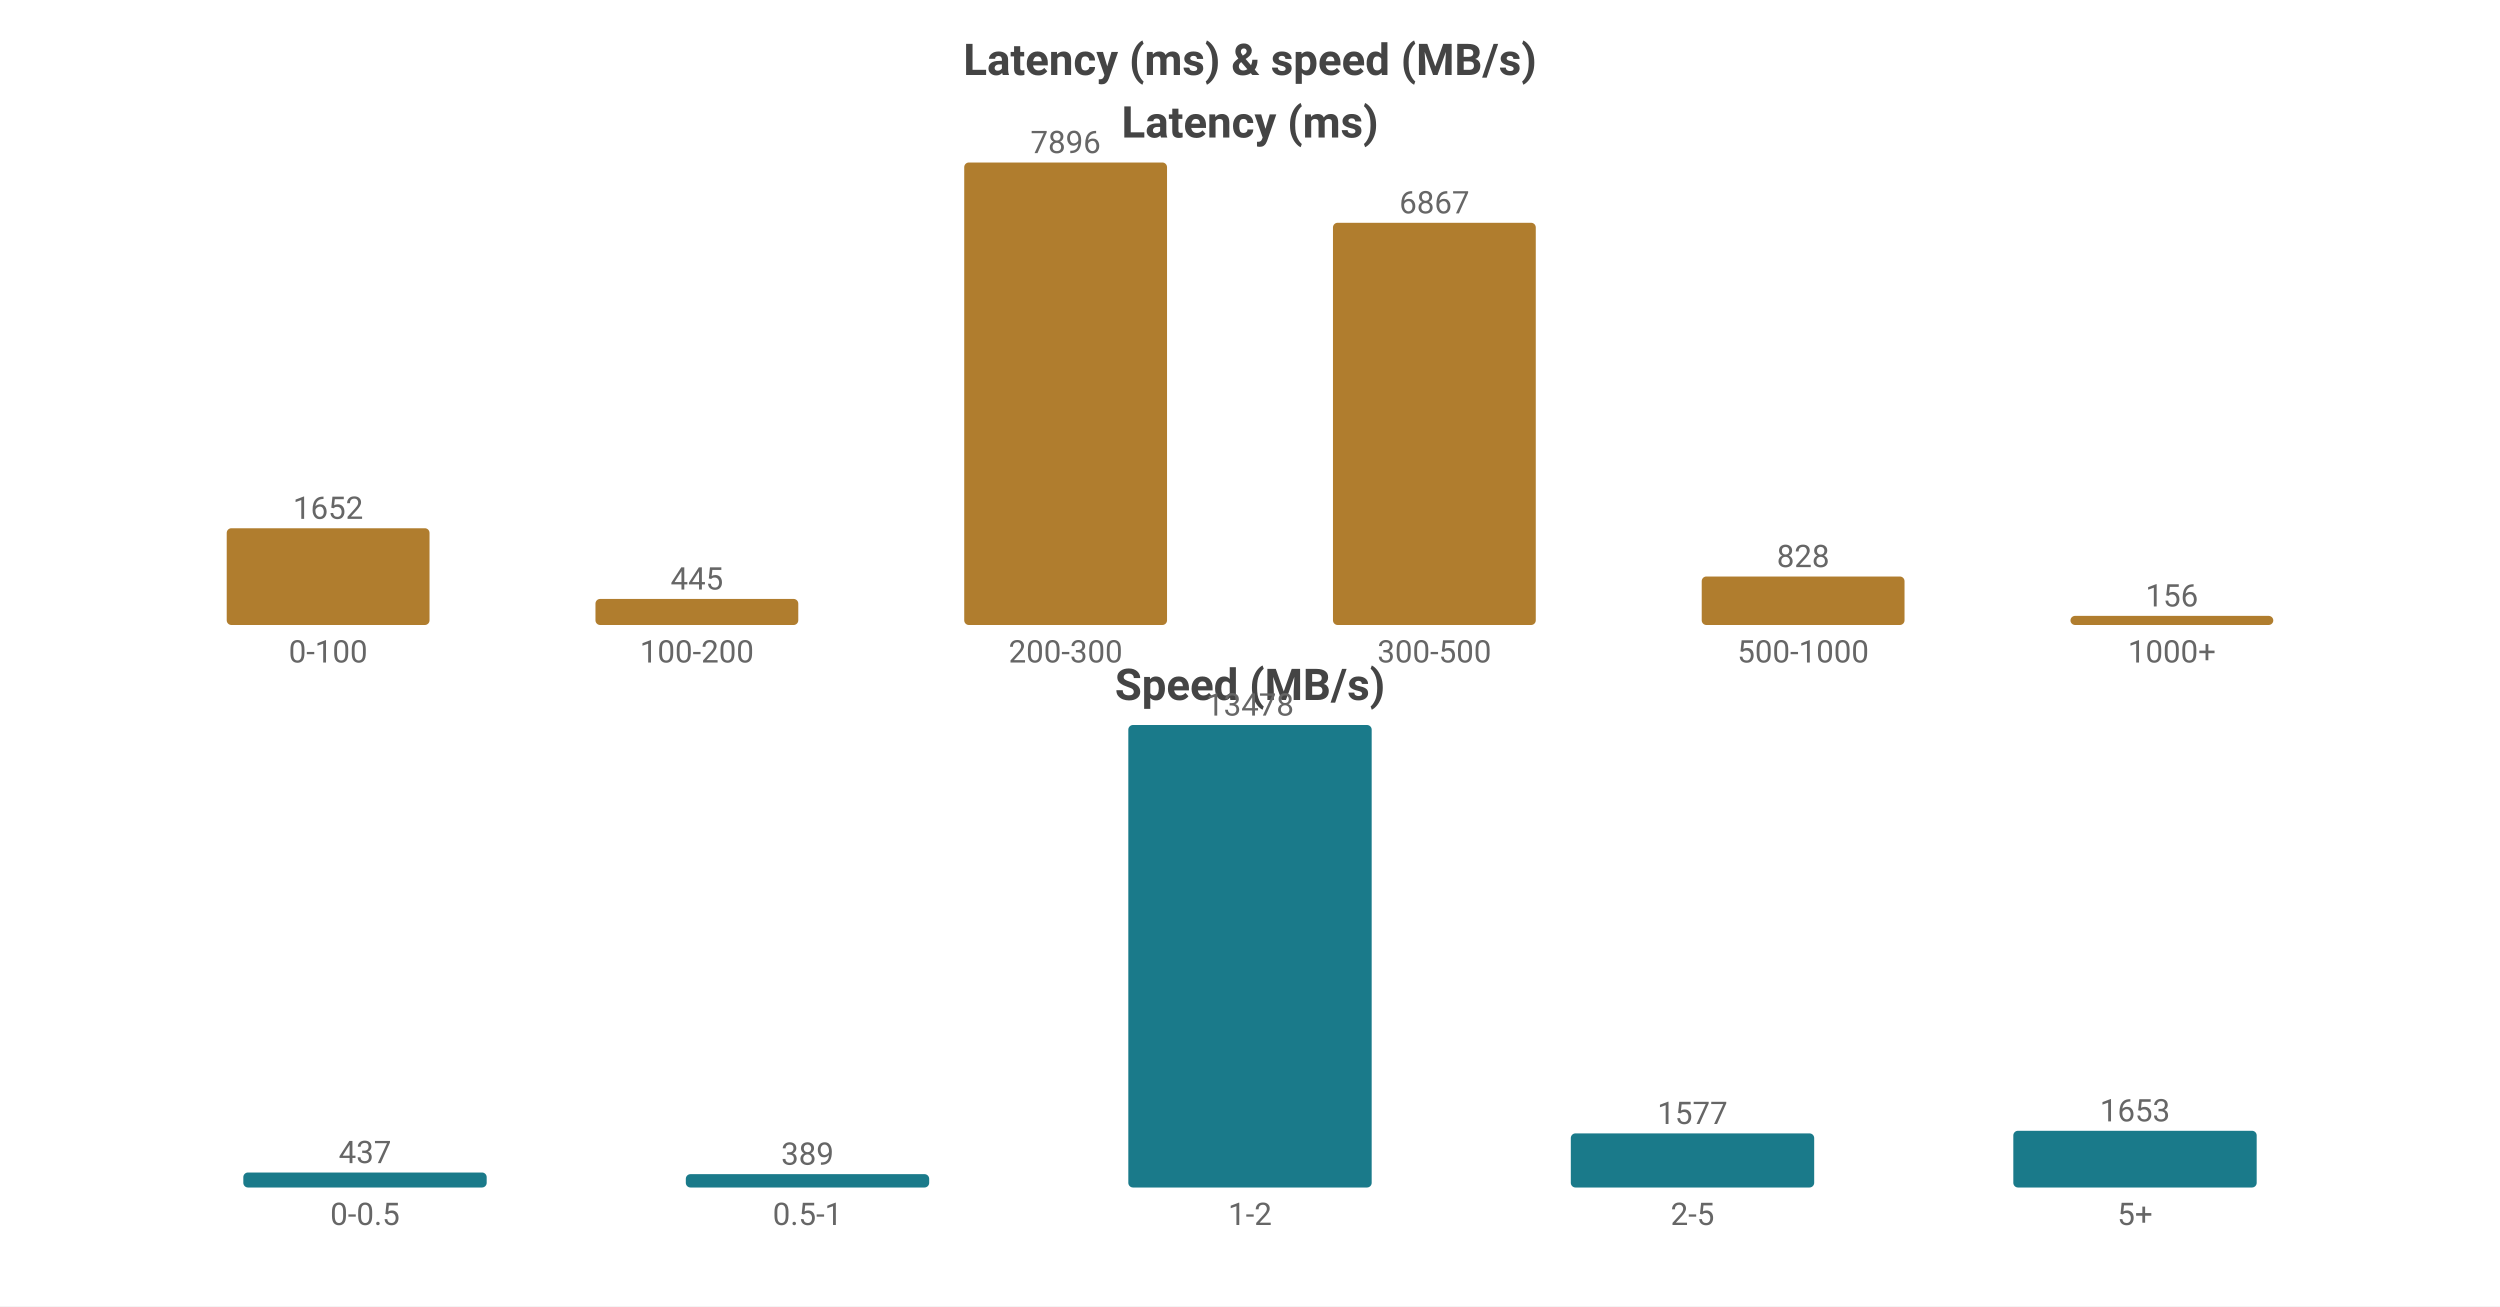
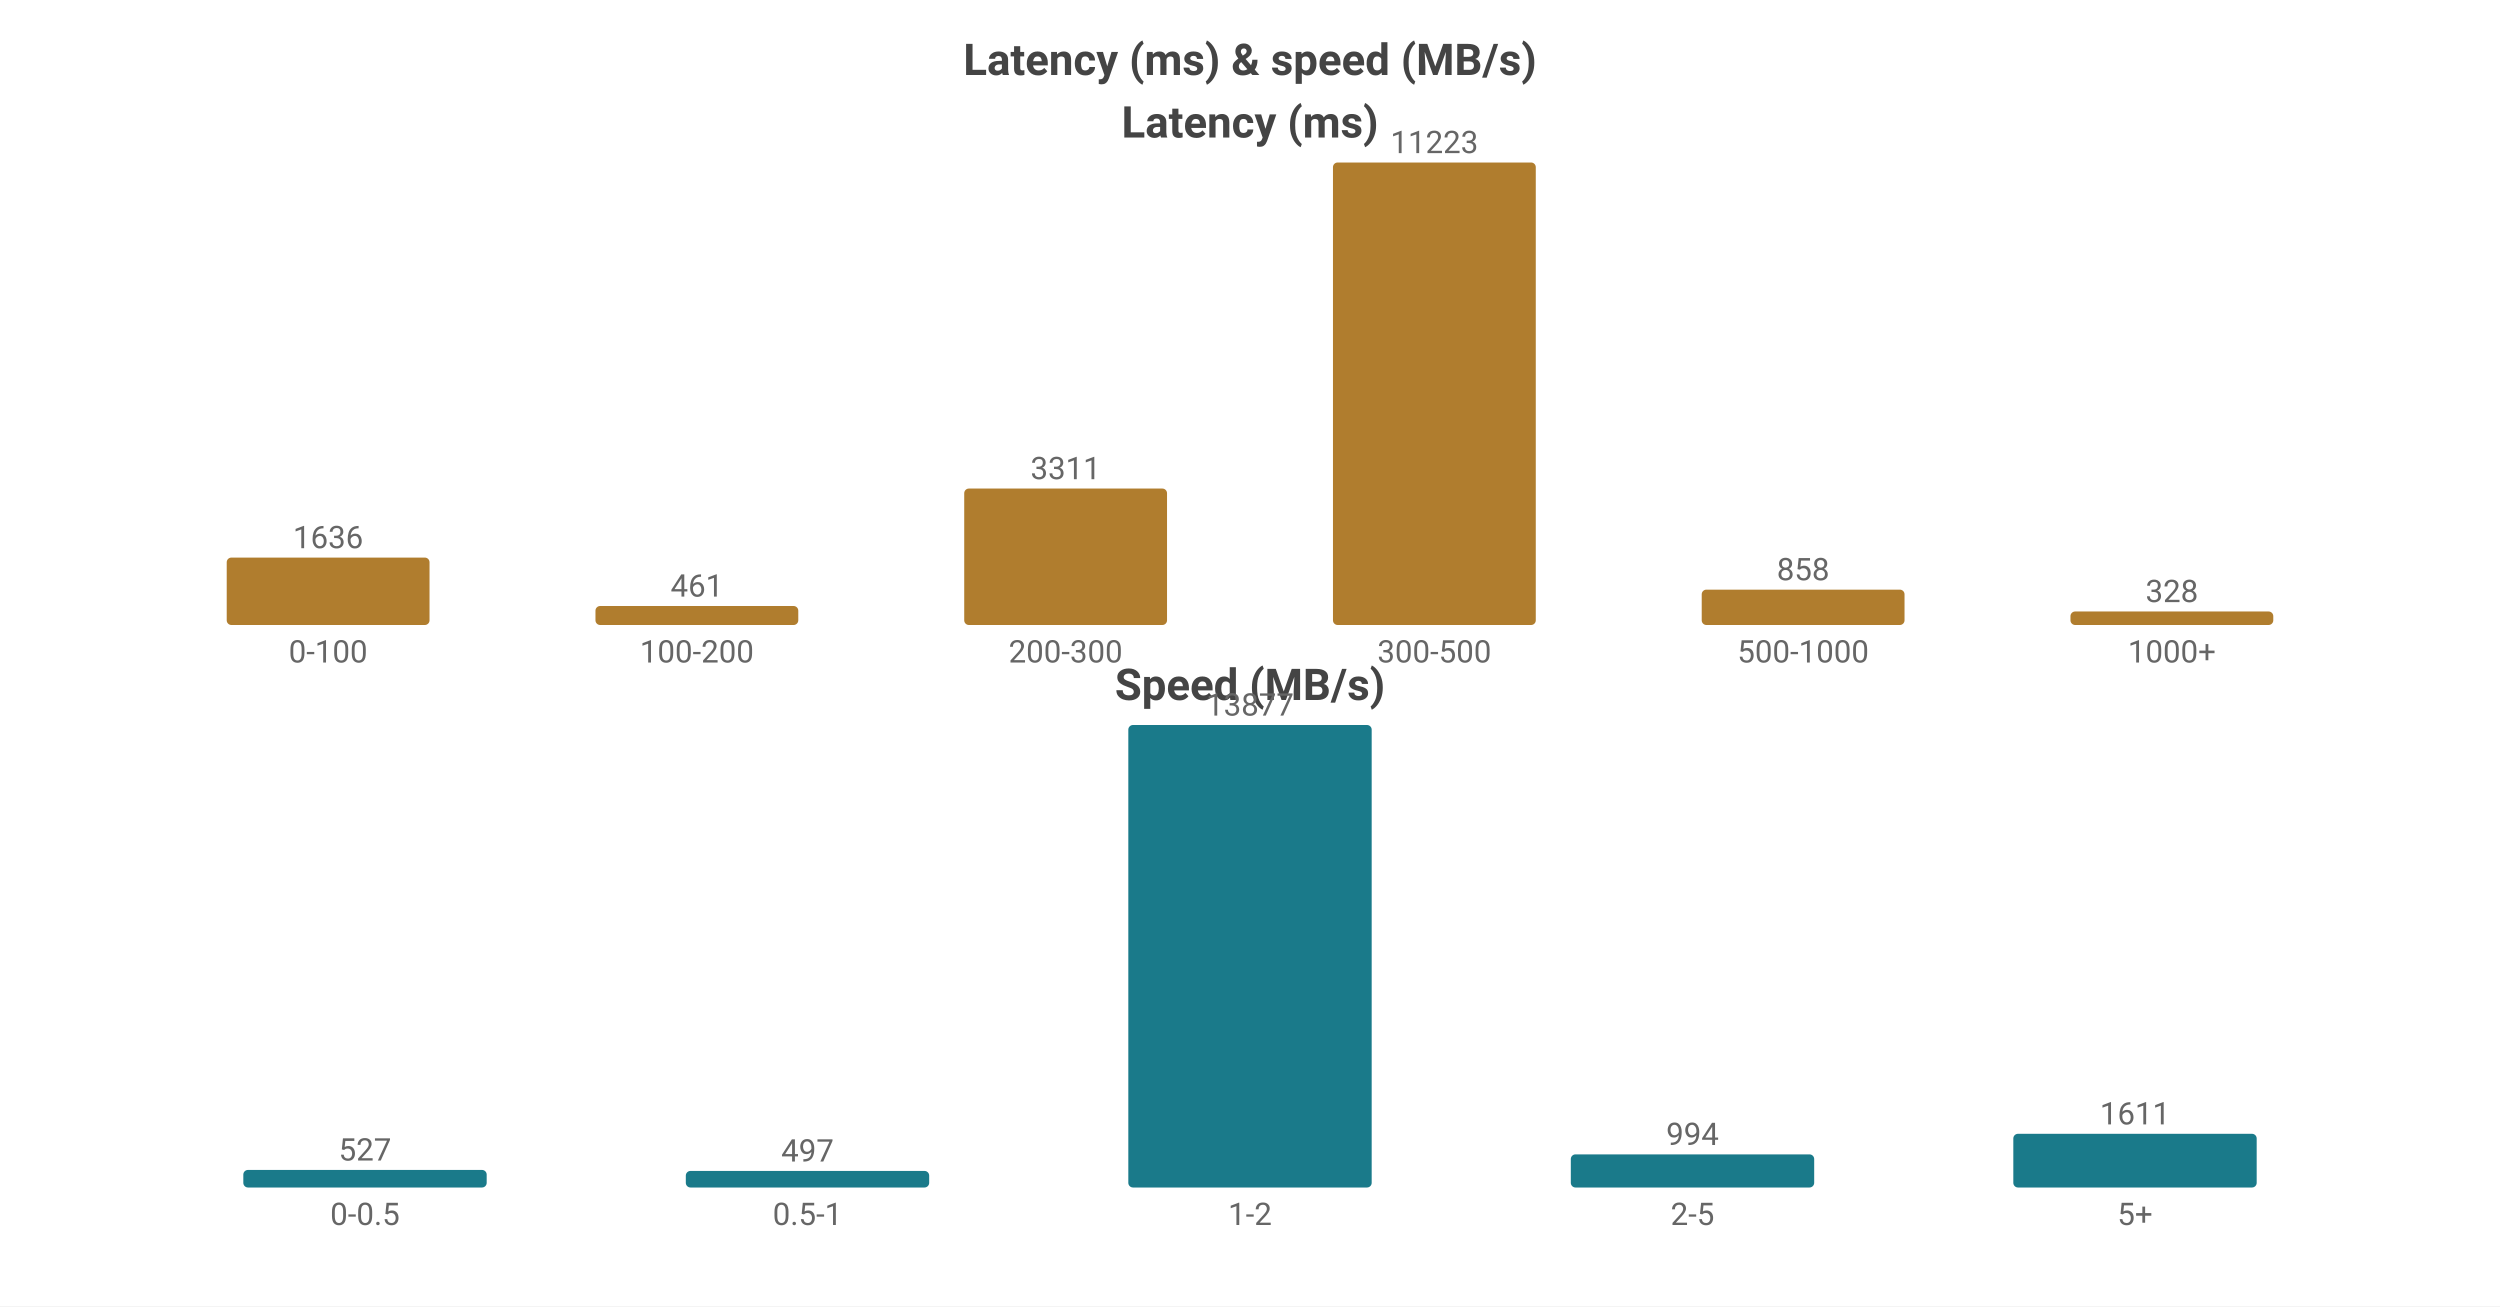
<svg xmlns="http://www.w3.org/2000/svg" width="800" height="418" viewBox="0 0 800 418">
  <rect width="800" height="418" fill="#ffffff" />
  <style>text{font-family:system-ui,-apple-system,'Segoe UI',Roboto,sans-serif}.g{stroke:#e8e8e8;stroke-width:1}.a{stroke:#999;stroke-width:1}.t{font-size:10px;fill:#666}.m{font-size:10px;text-anchor:middle;fill:#666}.e{font-size:10px;text-anchor:end;fill:#666}.l{font-size:11px;fill:#333}.tt{font-size:14px;font-weight:600;text-anchor:middle;fill:#444}.em{font-size:13px;text-anchor:middle;fill:#999}</style>
  <text class="tt" x="400.0" y="24">Latency (ms) &amp; speed (MB/s)</text>
  <text class="tt" x="400.0" y="44">Latency (ms)</text>
-   <rect x="72.55" y="169.035" width="64.9" height="30.965" fill="#b07d2e" rx="1.5" />
-   <text class="m" x="105.0" y="166.035">1652</text>
+   <rect x="72.55" y="178.426" width="64.9" height="21.574" fill="#b07d2e" rx="1.5" />
+   <text class="m" x="105.0" y="175.426">1636</text>
  <text class="m" x="105.0" y="212">0-100</text>
-   <rect x="190.55" y="191.659" width="64.9" height="8.341" fill="#b07d2e" rx="1.5" />
-   <text class="m" x="223.0" y="188.659">445</text>
+   <rect x="190.55" y="193.921" width="64.9" height="6.079" fill="#b07d2e" rx="1.5" />
+   <text class="m" x="223.0" y="190.921">461</text>
  <text class="m" x="223.0" y="212">100-200</text>
-   <rect x="308.55" y="52.0" width="64.9" height="148.0" fill="#b07d2e" rx="1.5" />
-   <text class="m" x="341.0" y="49.0">7896</text>
+   <rect x="308.55" y="156.337" width="64.9" height="43.663" fill="#b07d2e" rx="1.5" />
+   <text class="m" x="341.0" y="153.337">3311</text>
  <text class="m" x="341.0" y="212">200-300</text>
-   <rect x="426.55" y="71.287" width="64.9" height="128.713" fill="#b07d2e" rx="1.5" />
-   <text class="m" x="459.0" y="68.287">6867</text>
+   <rect x="426.55" y="52.0" width="64.9" height="148.0" fill="#b07d2e" rx="1.5" />
+   <text class="m" x="459.0" y="49.0">11223</text>
  <text class="m" x="459.0" y="212">300-500</text>
-   <rect x="544.55" y="184.48" width="64.9" height="15.52" fill="#b07d2e" rx="1.5" />
-   <text class="m" x="577.0" y="181.48">828</text>
+   <rect x="544.55" y="188.685" width="64.9" height="11.315" fill="#b07d2e" rx="1.5" />
+   <text class="m" x="577.0" y="185.685">858</text>
  <text class="m" x="577.0" y="212">500-1000</text>
-   <rect x="662.55" y="197.076" width="64.9" height="2.924" fill="#b07d2e" rx="1.5" />
-   <text class="m" x="695.0" y="194.076">156</text>
+   <rect x="662.55" y="195.675" width="64.9" height="4.325" fill="#b07d2e" rx="1.5" />
+   <text class="m" x="695.0" y="192.675">328</text>
  <text class="m" x="695.0" y="212">1000+</text>
  <text class="tt" x="400.0" y="224">Speed (MB/s)</text>
-   <rect x="77.86" y="375.201" width="77.88" height="4.799" fill="#1a7a8a" rx="1.5" />
-   <text class="m" x="116.8" y="372.201">437</text>
+   <rect x="77.86" y="374.379" width="77.88" height="5.621" fill="#1a7a8a" rx="1.5" />
+   <text class="m" x="116.8" y="371.379">527</text>
  <text class="m" x="116.8" y="392">0-0.5</text>
-   <rect x="219.46" y="375.728" width="77.88" height="4.272" fill="#1a7a8a" rx="1.5" />
-   <text class="m" x="258.4" y="372.728">389</text>
+   <rect x="219.46" y="374.699" width="77.88" height="5.301" fill="#1a7a8a" rx="1.5" />
+   <text class="m" x="258.4" y="371.699">497</text>
  <text class="m" x="258.4" y="392">0.5-1</text>
  <rect x="361.06" y="232.0" width="77.88" height="148.0" fill="#1a7a8a" rx="1.5" />
-   <text class="m" x="400.0" y="229.0">13478</text>
+   <text class="m" x="400.0" y="229.0">13877</text>
  <text class="m" x="400.0" y="392">1-2</text>
-   <rect x="502.66" y="362.683" width="77.88" height="17.317" fill="#1a7a8a" rx="1.5" />
-   <text class="m" x="541.6" y="359.683">1577</text>
+   <rect x="502.66" y="369.399" width="77.88" height="10.601" fill="#1a7a8a" rx="1.5" />
+   <text class="m" x="541.6" y="366.399">994</text>
  <text class="m" x="541.6" y="392">2-5</text>
-   <rect x="644.26" y="361.849" width="77.88" height="18.151" fill="#1a7a8a" rx="1.5" />
-   <text class="m" x="683.2" y="358.849">1653</text>
+   <rect x="644.26" y="362.818" width="77.88" height="17.182" fill="#1a7a8a" rx="1.5" />
+   <text class="m" x="683.2" y="359.818">1611</text>
  <text class="m" x="683.2" y="392">5+</text>
</svg>
